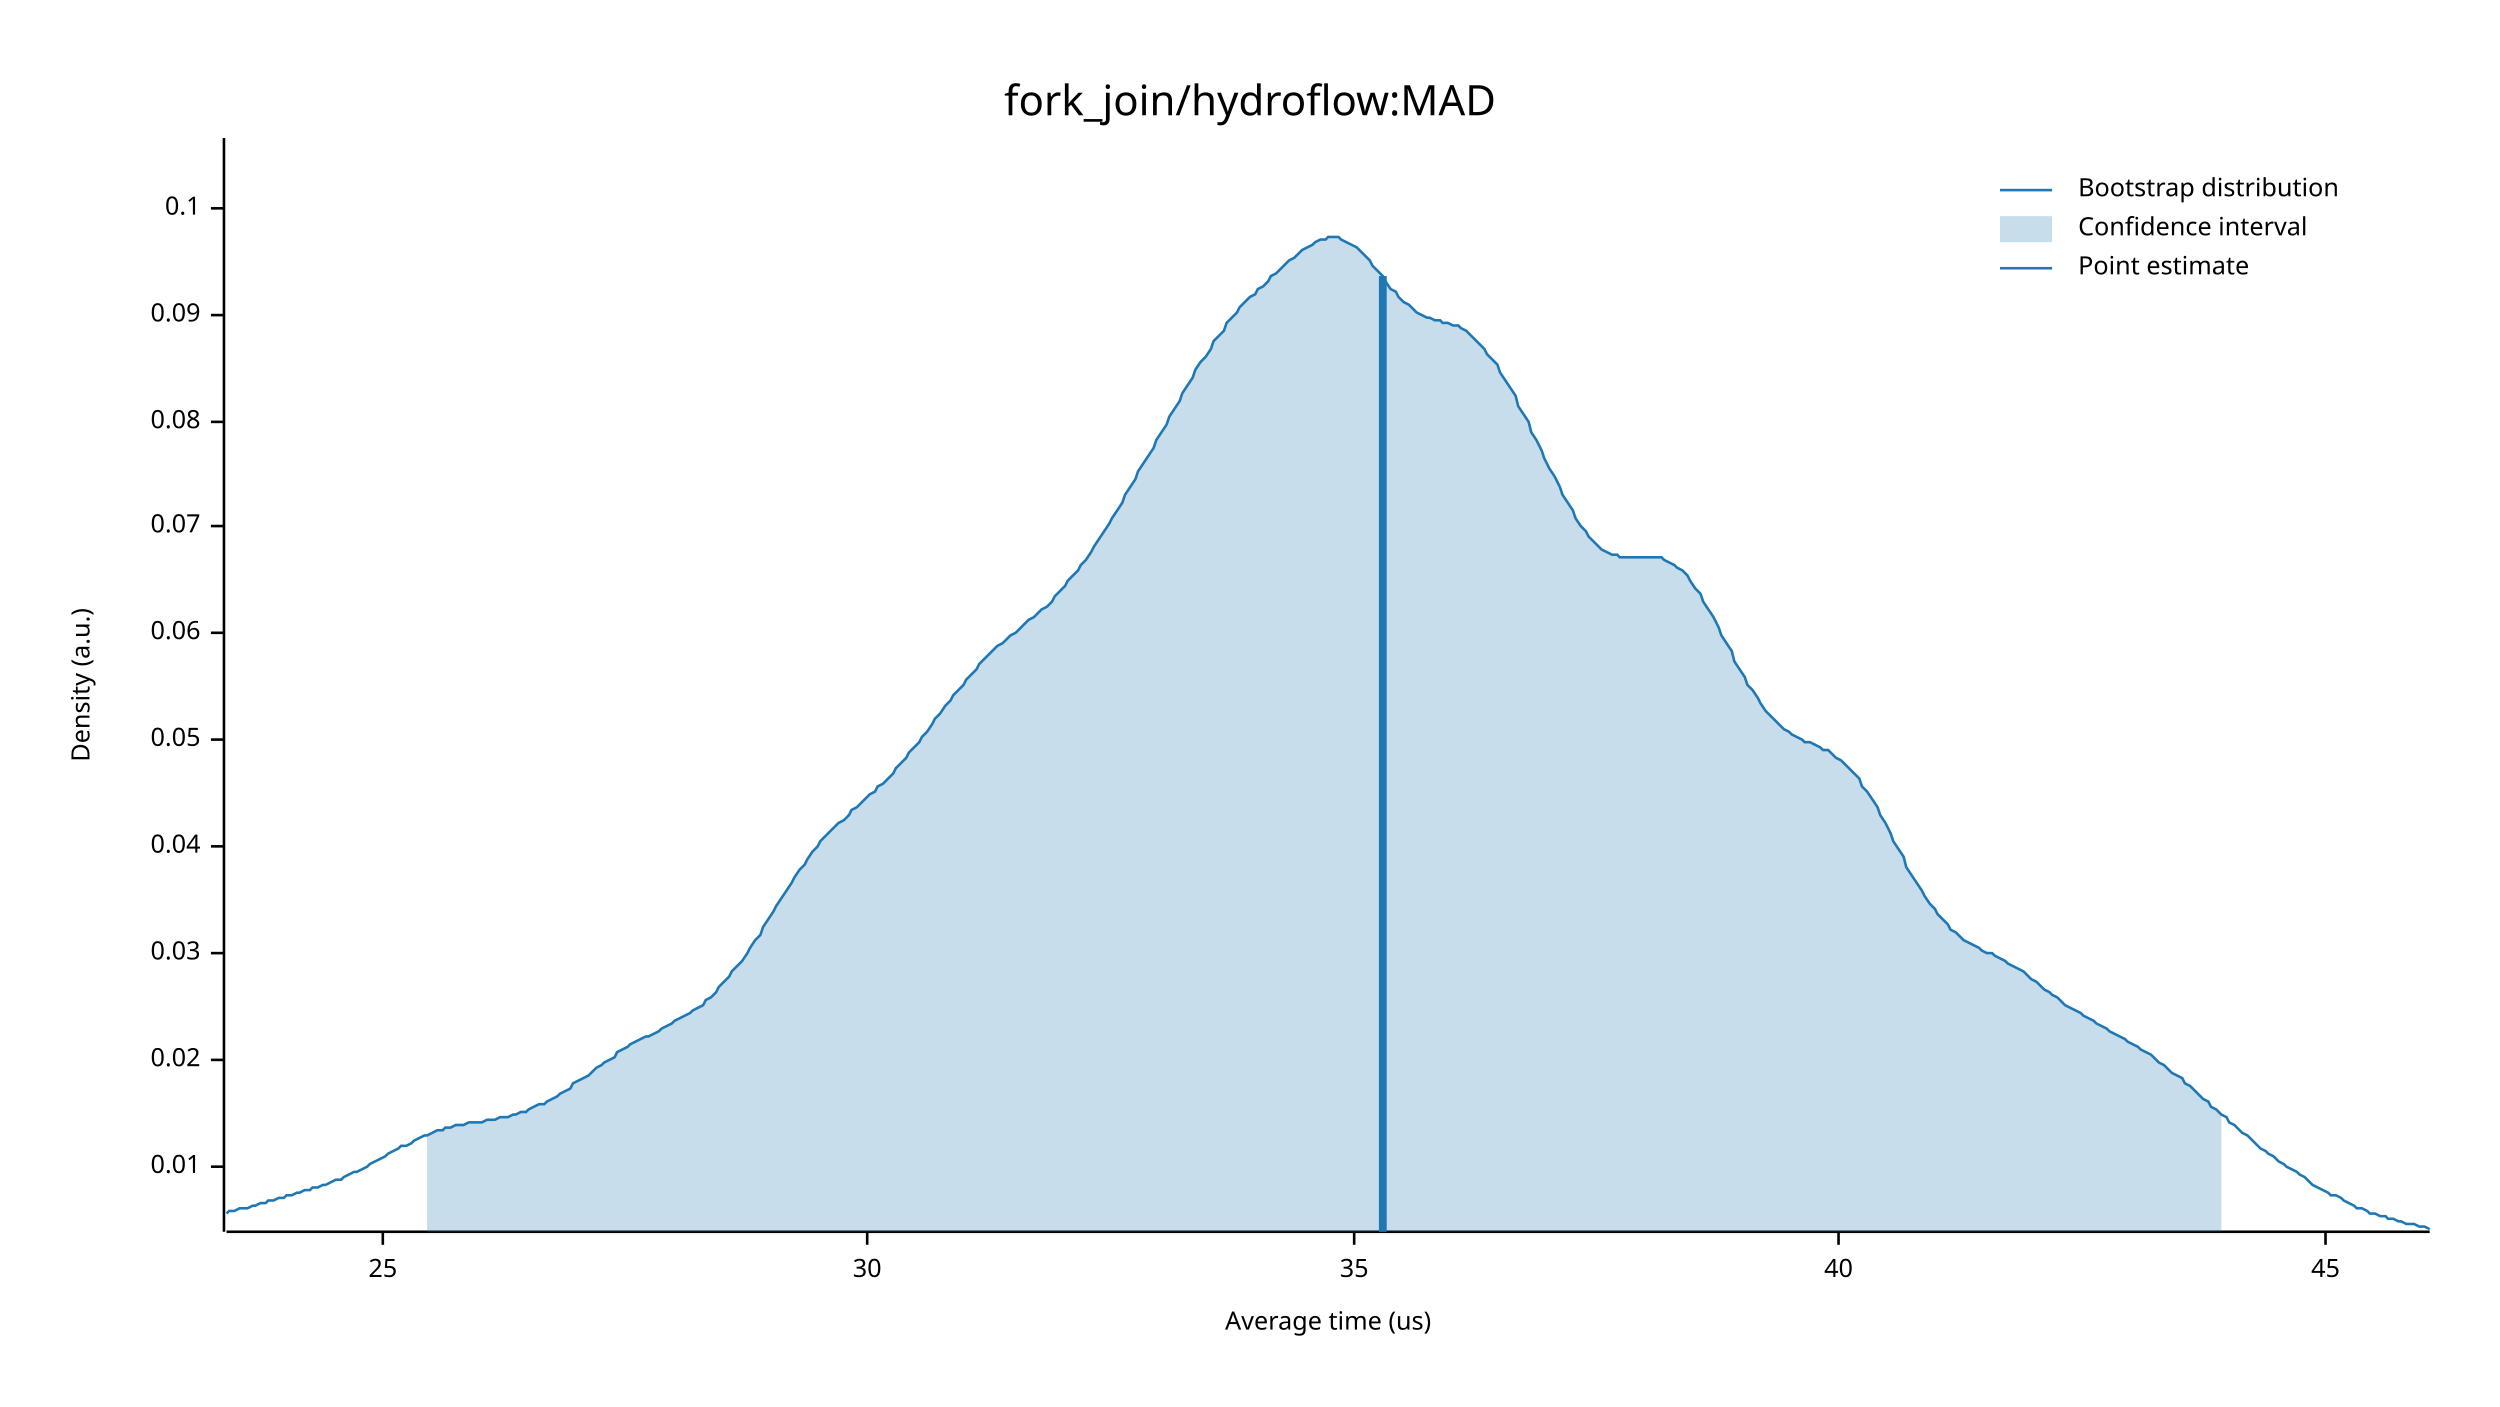
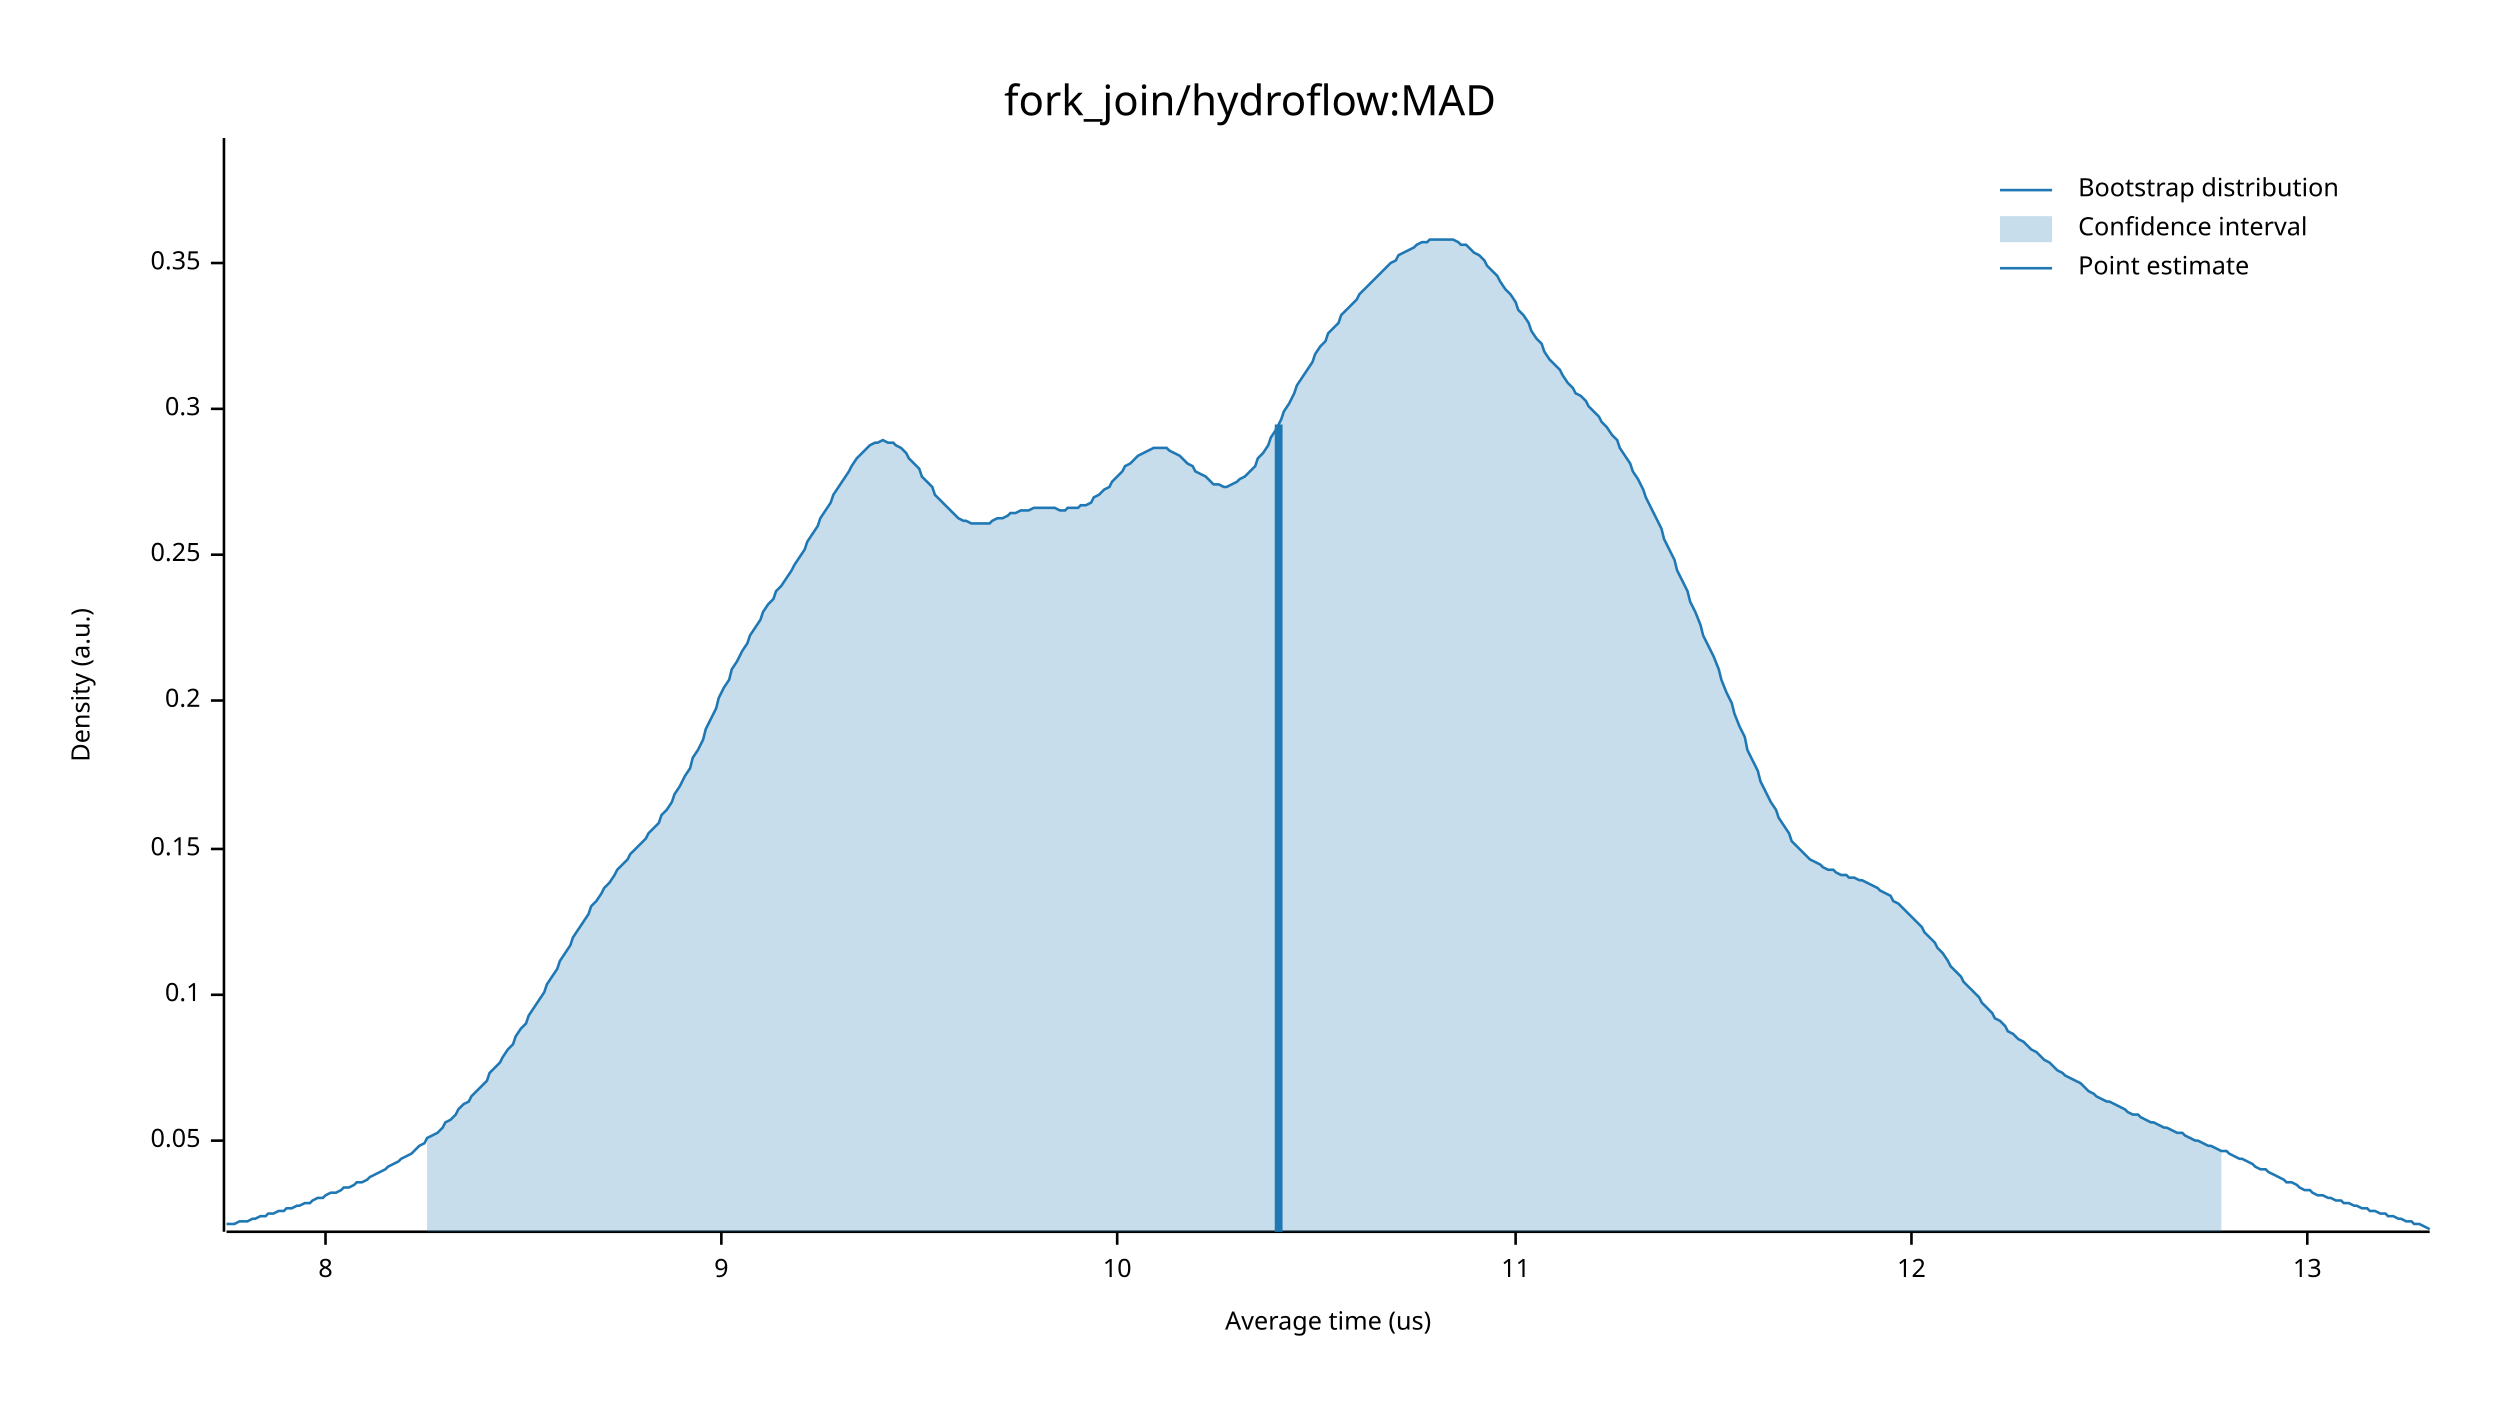
<svg xmlns="http://www.w3.org/2000/svg" width="960" height="540" viewBox="0 0 960 540">
  <text x="480" y="32" dy="0.76em" text-anchor="middle" font-family="sans-serif" font-size="16.129" opacity="1" fill="#000000">
fork_join/hydroflow:MAD
</text>
  <text x="27" y="263" dy="0.76em" text-anchor="middle" font-family="sans-serif" font-size="9.677" opacity="1" fill="#000000" transform="rotate(270, 27, 263)">
Density (a.u.)
</text>
  <text x="510" y="513" dy="-0.5ex" text-anchor="middle" font-family="sans-serif" font-size="9.677" opacity="1" fill="#000000">
Average time (us)
</text>
  <polyline fill="none" opacity="1" stroke="#000000" stroke-width="1" points="86,53 86,473 " />
-   <text x="77" y="448" dy="0.5ex" text-anchor="end" font-family="sans-serif" font-size="9.677" opacity="1" fill="#000000">
- 0.01
- </text>
-   <polyline fill="none" opacity="1" stroke="#000000" stroke-width="1" points="81,448 86,448 " />
-   <text x="77" y="407" dy="0.5ex" text-anchor="end" font-family="sans-serif" font-size="9.677" opacity="1" fill="#000000">
- 0.02
- </text>
-   <polyline fill="none" opacity="1" stroke="#000000" stroke-width="1" points="81,407 86,407 " />
-   <text x="77" y="366" dy="0.5ex" text-anchor="end" font-family="sans-serif" font-size="9.677" opacity="1" fill="#000000">
- 0.03
- </text>
-   <polyline fill="none" opacity="1" stroke="#000000" stroke-width="1" points="81,366 86,366 " />
-   <text x="77" y="325" dy="0.5ex" text-anchor="end" font-family="sans-serif" font-size="9.677" opacity="1" fill="#000000">
- 0.04
- </text>
-   <polyline fill="none" opacity="1" stroke="#000000" stroke-width="1" points="81,325 86,325 " />
-   <text x="77" y="284" dy="0.5ex" text-anchor="end" font-family="sans-serif" font-size="9.677" opacity="1" fill="#000000">
+   <text x="77" y="438" dy="0.5ex" text-anchor="end" font-family="sans-serif" font-size="9.677" opacity="1" fill="#000000">
0.05
</text>
-   <polyline fill="none" opacity="1" stroke="#000000" stroke-width="1" points="81,284 86,284 " />
-   <text x="77" y="243" dy="0.5ex" text-anchor="end" font-family="sans-serif" font-size="9.677" opacity="1" fill="#000000">
- 0.06
- </text>
-   <polyline fill="none" opacity="1" stroke="#000000" stroke-width="1" points="81,243 86,243 " />
-   <text x="77" y="202" dy="0.5ex" text-anchor="end" font-family="sans-serif" font-size="9.677" opacity="1" fill="#000000">
- 0.07
- </text>
-   <polyline fill="none" opacity="1" stroke="#000000" stroke-width="1" points="81,202 86,202 " />
-   <text x="77" y="162" dy="0.5ex" text-anchor="end" font-family="sans-serif" font-size="9.677" opacity="1" fill="#000000">
- 0.08
- </text>
-   <polyline fill="none" opacity="1" stroke="#000000" stroke-width="1" points="81,162 86,162 " />
-   <text x="77" y="121" dy="0.5ex" text-anchor="end" font-family="sans-serif" font-size="9.677" opacity="1" fill="#000000">
- 0.09
- </text>
-   <polyline fill="none" opacity="1" stroke="#000000" stroke-width="1" points="81,121 86,121 " />
-   <text x="77" y="80" dy="0.5ex" text-anchor="end" font-family="sans-serif" font-size="9.677" opacity="1" fill="#000000">
+   <polyline fill="none" opacity="1" stroke="#000000" stroke-width="1" points="81,438 86,438 " />
+   <text x="77" y="382" dy="0.5ex" text-anchor="end" font-family="sans-serif" font-size="9.677" opacity="1" fill="#000000">
0.1
</text>
-   <polyline fill="none" opacity="1" stroke="#000000" stroke-width="1" points="81,80 86,80 " />
+   <polyline fill="none" opacity="1" stroke="#000000" stroke-width="1" points="81,382 86,382 " />
+   <text x="77" y="326" dy="0.5ex" text-anchor="end" font-family="sans-serif" font-size="9.677" opacity="1" fill="#000000">
+ 0.15
+ </text>
+   <polyline fill="none" opacity="1" stroke="#000000" stroke-width="1" points="81,326 86,326 " />
+   <text x="77" y="269" dy="0.5ex" text-anchor="end" font-family="sans-serif" font-size="9.677" opacity="1" fill="#000000">
+ 0.2
+ </text>
+   <polyline fill="none" opacity="1" stroke="#000000" stroke-width="1" points="81,269 86,269 " />
+   <text x="77" y="213" dy="0.5ex" text-anchor="end" font-family="sans-serif" font-size="9.677" opacity="1" fill="#000000">
+ 0.25
+ </text>
+   <polyline fill="none" opacity="1" stroke="#000000" stroke-width="1" points="81,213 86,213 " />
+   <text x="77" y="157" dy="0.5ex" text-anchor="end" font-family="sans-serif" font-size="9.677" opacity="1" fill="#000000">
+ 0.3
+ </text>
+   <polyline fill="none" opacity="1" stroke="#000000" stroke-width="1" points="81,157 86,157 " />
+   <text x="77" y="101" dy="0.5ex" text-anchor="end" font-family="sans-serif" font-size="9.677" opacity="1" fill="#000000">
+ 0.35
+ </text>
+   <polyline fill="none" opacity="1" stroke="#000000" stroke-width="1" points="81,101 86,101 " />
  <polyline fill="none" opacity="1" stroke="#000000" stroke-width="1" points="87,473 933,473 " />
-   <text x="147" y="483" dy="0.76em" text-anchor="middle" font-family="sans-serif" font-size="9.677" opacity="1" fill="#000000">
- 25
+   <text x="125" y="483" dy="0.76em" text-anchor="middle" font-family="sans-serif" font-size="9.677" opacity="1" fill="#000000">
+ 8
</text>
-   <polyline fill="none" opacity="1" stroke="#000000" stroke-width="1" points="147,473 147,478 " />
-   <text x="333" y="483" dy="0.76em" text-anchor="middle" font-family="sans-serif" font-size="9.677" opacity="1" fill="#000000">
- 30
+   <polyline fill="none" opacity="1" stroke="#000000" stroke-width="1" points="125,473 125,478 " />
+   <text x="277" y="483" dy="0.76em" text-anchor="middle" font-family="sans-serif" font-size="9.677" opacity="1" fill="#000000">
+ 9
</text>
-   <polyline fill="none" opacity="1" stroke="#000000" stroke-width="1" points="333,473 333,478 " />
-   <text x="520" y="483" dy="0.76em" text-anchor="middle" font-family="sans-serif" font-size="9.677" opacity="1" fill="#000000">
- 35
+   <polyline fill="none" opacity="1" stroke="#000000" stroke-width="1" points="277,473 277,478 " />
+   <text x="429" y="483" dy="0.76em" text-anchor="middle" font-family="sans-serif" font-size="9.677" opacity="1" fill="#000000">
+ 10
</text>
-   <polyline fill="none" opacity="1" stroke="#000000" stroke-width="1" points="520,473 520,478 " />
-   <text x="706" y="483" dy="0.76em" text-anchor="middle" font-family="sans-serif" font-size="9.677" opacity="1" fill="#000000">
- 40
+   <polyline fill="none" opacity="1" stroke="#000000" stroke-width="1" points="429,473 429,478 " />
+   <text x="582" y="483" dy="0.76em" text-anchor="middle" font-family="sans-serif" font-size="9.677" opacity="1" fill="#000000">
+ 11
</text>
-   <polyline fill="none" opacity="1" stroke="#000000" stroke-width="1" points="706,473 706,478 " />
-   <text x="893" y="483" dy="0.76em" text-anchor="middle" font-family="sans-serif" font-size="9.677" opacity="1" fill="#000000">
- 45
+   <polyline fill="none" opacity="1" stroke="#000000" stroke-width="1" points="582,473 582,478 " />
+   <text x="734" y="483" dy="0.76em" text-anchor="middle" font-family="sans-serif" font-size="9.677" opacity="1" fill="#000000">
+ 12
</text>
-   <polyline fill="none" opacity="1" stroke="#000000" stroke-width="1" points="893,473 893,478 " />
-   <polyline fill="none" opacity="1" stroke="#1F78B4" stroke-width="1" points="87,466 88,465 90,465 92,464 93,464 95,464 97,463 98,463 100,462 102,462 103,461 105,461 107,460 109,460 110,459 112,459 114,458 115,458 117,457 119,457 120,456 122,456 124,455 125,455 127,454 129,453 131,453 132,452 134,451 136,450 137,450 139,449 141,448 142,447 144,446 146,445 148,444 149,443 151,442 153,441 154,440 156,440 158,439 159,438 161,437 163,436 164,436 166,435 168,434 170,434 171,433 173,433 175,432 176,432 178,432 180,431 181,431 183,431 185,431 187,430 188,430 190,430 192,429 193,429 195,429 197,428 198,428 200,427 202,427 203,426 205,425 207,424 209,424 210,423 212,422 214,421 215,420 217,419 219,418 220,416 222,415 224,414 226,413 227,412 229,410 231,409 232,408 234,407 236,406 237,404 239,403 241,402 242,401 244,400 246,399 248,398 249,398 251,397 253,396 254,395 256,394 258,393 259,392 261,391 263,390 265,389 266,388 268,387 270,386 271,384 273,383 275,381 276,379 278,377 280,375 281,373 283,371 285,369 287,366 288,364 290,361 292,359 293,356 295,353 297,350 298,348 300,345 302,342 304,339 305,337 307,334 309,332 310,330 312,327 314,325 315,323 317,321 319,319 320,318 322,316 324,315 326,313 327,311 329,310 331,308 332,307 334,305 336,304 337,302 339,301 341,299 343,297 344,295 346,293 348,291 349,289 351,287 353,285 354,283 356,281 358,278 359,276 361,274 363,271 365,269 366,267 368,265 370,263 371,261 373,259 375,257 376,255 378,253 380,251 381,250 383,248 385,247 387,245 388,244 390,243 392,241 393,240 395,238 397,237 398,236 400,234 402,233 404,231 405,229 407,227 409,225 410,223 412,221 414,219 415,217 417,215 419,212 420,210 422,207 424,204 426,201 427,199 429,196 431,193 432,190 434,187 436,184 437,181 439,178 441,175 443,172 444,169 446,166 448,163 449,160 451,157 453,154 454,151 456,148 458,145 459,142 461,139 463,137 465,134 466,131 468,129 470,127 471,124 473,122 475,120 476,118 478,116 480,114 482,113 483,111 485,110 487,108 488,106 490,105 492,103 493,102 495,100 497,99 498,98 500,96 502,95 504,94 505,93 507,92 509,92 510,91 512,91 514,91 515,92 517,93 519,94 521,95 522,96 524,98 526,100 527,102 529,104 531,106 532,108 534,111 536,112 537,114 539,116 541,117 543,119 544,120 546,121 548,122 549,122 551,123 553,123 554,124 556,124 558,125 560,125 561,126 563,127 565,129 566,130 568,132 570,134 571,136 573,138 575,140 576,143 578,146 580,149 582,152 583,156 585,159 587,162 588,166 590,169 592,173 593,176 595,180 597,183 599,187 600,190 602,193 604,196 605,199 607,202 609,204 610,206 612,208 614,210 615,211 617,212 619,213 621,213 622,214 624,214 626,214 627,214 629,214 631,214 632,214 634,214 636,214 638,214 639,215 641,216 643,217 644,218 646,219 648,221 649,223 651,226 653,228 654,231 656,234 658,237 660,241 661,244 663,247 665,250 666,254 668,257 670,260 671,263 673,265 675,268 676,270 678,273 680,275 682,277 683,278 685,280 687,281 688,282 690,283 692,284 693,285 695,285 697,286 699,287 700,288 702,288 704,290 705,291 707,292 709,294 710,295 712,297 714,299 715,302 717,304 719,307 721,310 722,313 724,316 726,320 727,323 729,326 731,329 732,333 734,336 736,339 738,342 739,344 741,347 743,349 744,351 746,353 748,355 749,357 751,358 753,360 754,361 756,362 758,363 760,364 761,365 763,366 765,366 766,367 768,368 770,369 771,370 773,371 775,372 777,373 778,374 780,376 782,377 783,378 785,380 787,381 788,382 790,383 792,385 793,386 795,387 797,388 799,389 800,390 802,391 804,392 805,393 807,394 809,395 810,396 812,397 814,398 816,399 817,400 819,401 821,402 822,403 824,404 826,405 827,406 829,408 831,409 832,410 834,412 836,413 838,414 839,416 841,417 843,419 844,420 846,422 848,423 849,425 851,426 853,428 855,429 856,431 858,432 860,434 861,435 863,436 865,438 866,439 868,441 870,442 871,443 873,444 875,446 877,447 878,448 880,449 882,450 883,451 885,452 887,454 888,455 890,456 892,457 894,458 895,459 897,459 899,460 900,461 902,462 904,463 905,464 907,464 909,465 910,466 912,466 914,467 916,467 917,468 919,468 921,469 922,469 924,470 926,470 927,470 929,471 931,471 933,472 " />
-   <polygon opacity="0.25" fill="#1F78B4" points="164,436 166,435 168,434 170,434 171,433 173,433 175,432 176,432 178,432 180,431 181,431 183,431 185,431 187,430 188,430 190,430 192,429 193,429 195,429 197,428 198,428 200,427 202,427 203,426 205,425 207,424 209,424 210,423 212,422 214,421 215,420 217,419 219,418 220,416 222,415 224,414 226,413 227,412 229,410 231,409 232,408 234,407 236,406 237,404 239,403 241,402 242,401 244,400 246,399 248,398 249,398 251,397 253,396 254,395 256,394 258,393 259,392 261,391 263,390 265,389 266,388 268,387 270,386 271,384 273,383 275,381 276,379 278,377 280,375 281,373 283,371 285,369 287,366 288,364 290,361 292,359 293,356 295,353 297,350 298,348 300,345 302,342 304,339 305,337 307,334 309,332 310,330 312,327 314,325 315,323 317,321 319,319 320,318 322,316 324,315 326,313 327,311 329,310 331,308 332,307 334,305 336,304 337,302 339,301 341,299 343,297 344,295 346,293 348,291 349,289 351,287 353,285 354,283 356,281 358,278 359,276 361,274 363,271 365,269 366,267 368,265 370,263 371,261 373,259 375,257 376,255 378,253 380,251 381,250 383,248 385,247 387,245 388,244 390,243 392,241 393,240 395,238 397,237 398,236 400,234 402,233 404,231 405,229 407,227 409,225 410,223 412,221 414,219 415,217 417,215 419,212 420,210 422,207 424,204 426,201 427,199 429,196 431,193 432,190 434,187 436,184 437,181 439,178 441,175 443,172 444,169 446,166 448,163 449,160 451,157 453,154 454,151 456,148 458,145 459,142 461,139 463,137 465,134 466,131 468,129 470,127 471,124 473,122 475,120 476,118 478,116 480,114 482,113 483,111 485,110 487,108 488,106 490,105 492,103 493,102 495,100 497,99 498,98 500,96 502,95 504,94 505,93 507,92 509,92 510,91 512,91 514,91 515,92 517,93 519,94 521,95 522,96 524,98 526,100 527,102 529,104 531,106 532,108 534,111 536,112 537,114 539,116 541,117 543,119 544,120 546,121 548,122 549,122 551,123 553,123 554,124 556,124 558,125 560,125 561,126 563,127 565,129 566,130 568,132 570,134 571,136 573,138 575,140 576,143 578,146 580,149 582,152 583,156 585,159 587,162 588,166 590,169 592,173 593,176 595,180 597,183 599,187 600,190 602,193 604,196 605,199 607,202 609,204 610,206 612,208 614,210 615,211 617,212 619,213 621,213 622,214 624,214 626,214 627,214 629,214 631,214 632,214 634,214 636,214 638,214 639,215 641,216 643,217 644,218 646,219 648,221 649,223 651,226 653,228 654,231 656,234 658,237 660,241 661,244 663,247 665,250 666,254 668,257 670,260 671,263 673,265 675,268 676,270 678,273 680,275 682,277 683,278 685,280 687,281 688,282 690,283 692,284 693,285 695,285 697,286 699,287 700,288 702,288 704,290 705,291 707,292 709,294 710,295 712,297 714,299 715,302 717,304 719,307 721,310 722,313 724,316 726,320 727,323 729,326 731,329 732,333 734,336 736,339 738,342 739,344 741,347 743,349 744,351 746,353 748,355 749,357 751,358 753,360 754,361 756,362 758,363 760,364 761,365 763,366 765,366 766,367 768,368 770,369 771,370 773,371 775,372 777,373 778,374 780,376 782,377 783,378 785,380 787,381 788,382 790,383 792,385 793,386 795,387 797,388 799,389 800,390 802,391 804,392 805,393 807,394 809,395 810,396 812,397 814,398 816,399 817,400 819,401 821,402 822,403 824,404 826,405 827,406 829,408 831,409 832,410 834,412 836,413 838,414 839,416 841,417 843,419 844,420 846,422 848,423 849,425 851,426 853,428 853,473 164,473 " />
-   <polyline fill="none" opacity="1" stroke="#1F78B4" stroke-width="3" points="531,473 531,106 " />
+   <polyline fill="none" opacity="1" stroke="#000000" stroke-width="1" points="734,473 734,478 " />
+   <text x="886" y="483" dy="0.76em" text-anchor="middle" font-family="sans-serif" font-size="9.677" opacity="1" fill="#000000">
+ 13
+ </text>
+   <polyline fill="none" opacity="1" stroke="#000000" stroke-width="1" points="886,473 886,478 " />
+   <polyline fill="none" opacity="1" stroke="#1F78B4" stroke-width="1" points="87,470 88,470 90,470 92,469 93,469 95,469 97,468 98,468 100,467 102,467 103,466 105,466 107,465 109,465 110,464 112,464 114,463 115,463 117,462 119,462 120,461 122,460 124,460 125,459 127,458 129,458 131,457 132,456 134,456 136,455 137,454 139,454 141,453 142,452 144,451 146,450 148,449 149,448 151,447 153,446 154,445 156,444 158,443 159,442 161,440 163,439 164,437 166,436 168,435 170,433 171,431 173,430 175,428 176,426 178,424 180,423 181,421 183,419 185,417 187,415 188,412 190,410 192,408 193,406 195,403 197,401 198,398 200,395 202,393 203,390 205,387 207,384 209,381 210,378 212,375 214,372 215,369 217,366 219,363 220,360 222,357 224,354 226,351 227,348 229,346 231,343 232,341 234,339 236,336 237,334 239,332 241,330 242,328 244,326 246,324 248,322 249,320 251,318 253,316 254,313 256,311 258,308 259,305 261,302 263,298 265,295 266,291 268,288 270,284 271,280 273,276 275,272 276,268 278,264 280,261 281,257 283,254 285,250 287,247 288,244 290,241 292,238 293,235 295,232 297,230 298,227 300,225 302,222 304,219 305,217 307,214 309,211 310,208 312,205 314,202 315,199 317,196 319,193 320,190 322,187 324,184 326,181 327,179 329,176 331,174 332,173 334,171 336,170 337,170 339,169 341,170 343,170 344,171 346,172 348,174 349,176 351,178 353,180 354,183 356,185 358,187 359,190 361,192 363,194 365,196 366,197 368,199 370,200 371,200 373,201 375,201 376,201 378,201 380,201 381,200 383,199 385,199 387,198 388,197 390,197 392,196 393,196 395,196 397,195 398,195 400,195 402,195 404,195 405,195 407,196 409,196 410,195 412,195 414,195 415,194 417,194 419,193 420,191 422,190 424,188 426,187 427,185 429,183 431,181 432,179 434,178 436,176 437,175 439,174 441,173 443,172 444,172 446,172 448,172 449,173 451,174 453,175 454,176 456,178 458,179 459,181 461,182 463,183 465,185 466,186 468,186 470,187 471,187 473,186 475,185 476,184 478,183 480,181 482,179 483,176 485,174 487,171 488,168 490,165 492,161 493,158 495,155 497,151 498,148 500,145 502,142 504,139 505,136 507,133 509,131 510,128 512,126 514,124 515,121 517,119 519,117 521,115 522,113 524,111 526,109 527,108 529,106 531,104 532,103 534,101 536,100 537,98 539,97 541,96 543,95 544,94 546,93 548,93 549,92 551,92 553,92 554,92 556,92 558,92 560,93 561,94 563,94 565,96 566,97 568,98 570,100 571,102 573,104 575,106 576,108 578,111 580,113 582,116 583,119 585,121 587,124 588,127 590,130 592,132 593,135 595,138 597,140 599,142 600,144 602,147 604,149 605,151 607,152 609,154 610,156 612,158 614,160 615,162 617,164 619,167 621,169 622,172 624,175 626,178 627,181 629,184 631,188 632,191 634,195 636,199 638,203 639,207 641,211 643,215 644,219 646,223 648,227 649,231 651,235 653,240 654,244 656,248 658,252 660,257 661,261 663,266 665,270 666,274 668,279 670,283 671,288 673,292 675,296 676,300 678,304 680,308 682,311 683,314 685,317 687,320 688,323 690,325 692,327 693,328 695,330 697,331 699,332 700,333 702,334 704,334 705,335 707,336 709,336 710,337 712,337 714,338 715,338 717,339 719,340 721,341 722,342 724,343 726,344 727,346 729,347 731,349 732,350 734,352 736,354 738,356 739,358 741,360 743,362 744,364 746,366 748,369 749,371 751,373 753,375 754,377 756,379 758,381 760,383 761,385 763,387 765,389 766,391 768,392 770,394 771,396 773,397 775,399 777,400 778,401 780,403 782,404 783,405 785,407 787,408 788,409 790,411 792,412 793,413 795,414 797,415 799,416 800,417 802,419 804,420 805,421 807,422 809,423 810,423 812,424 814,425 816,426 817,427 819,428 821,428 822,429 824,430 826,431 827,431 829,432 831,433 832,433 834,434 836,435 838,435 839,436 841,437 843,438 844,438 846,439 848,440 849,440 851,441 853,442 855,442 856,443 858,444 860,445 861,445 863,446 865,447 866,448 868,449 870,449 871,450 873,451 875,452 877,453 878,454 880,454 882,455 883,456 885,457 887,457 888,458 890,459 892,459 894,460 895,460 897,461 899,461 900,462 902,462 904,463 905,463 907,464 909,464 910,465 912,465 914,466 916,466 917,467 919,467 921,468 922,468 924,469 926,469 927,470 929,470 931,471 933,472 " />
+   <polygon opacity="0.25" fill="#1F78B4" points="164,437 166,436 168,435 170,433 171,431 173,430 175,428 176,426 178,424 180,423 181,421 183,419 185,417 187,415 188,412 190,410 192,408 193,406 195,403 197,401 198,398 200,395 202,393 203,390 205,387 207,384 209,381 210,378 212,375 214,372 215,369 217,366 219,363 220,360 222,357 224,354 226,351 227,348 229,346 231,343 232,341 234,339 236,336 237,334 239,332 241,330 242,328 244,326 246,324 248,322 249,320 251,318 253,316 254,313 256,311 258,308 259,305 261,302 263,298 265,295 266,291 268,288 270,284 271,280 273,276 275,272 276,268 278,264 280,261 281,257 283,254 285,250 287,247 288,244 290,241 292,238 293,235 295,232 297,230 298,227 300,225 302,222 304,219 305,217 307,214 309,211 310,208 312,205 314,202 315,199 317,196 319,193 320,190 322,187 324,184 326,181 327,179 329,176 331,174 332,173 334,171 336,170 337,170 339,169 341,170 343,170 344,171 346,172 348,174 349,176 351,178 353,180 354,183 356,185 358,187 359,190 361,192 363,194 365,196 366,197 368,199 370,200 371,200 373,201 375,201 376,201 378,201 380,201 381,200 383,199 385,199 387,198 388,197 390,197 392,196 393,196 395,196 397,195 398,195 400,195 402,195 404,195 405,195 407,196 409,196 410,195 412,195 414,195 415,194 417,194 419,193 420,191 422,190 424,188 426,187 427,185 429,183 431,181 432,179 434,178 436,176 437,175 439,174 441,173 443,172 444,172 446,172 448,172 449,173 451,174 453,175 454,176 456,178 458,179 459,181 461,182 463,183 465,185 466,186 468,186 470,187 471,187 473,186 475,185 476,184 478,183 480,181 482,179 483,176 485,174 487,171 488,168 490,165 492,161 493,158 495,155 497,151 498,148 500,145 502,142 504,139 505,136 507,133 509,131 510,128 512,126 514,124 515,121 517,119 519,117 521,115 522,113 524,111 526,109 527,108 529,106 531,104 532,103 534,101 536,100 537,98 539,97 541,96 543,95 544,94 546,93 548,93 549,92 551,92 553,92 554,92 556,92 558,92 560,93 561,94 563,94 565,96 566,97 568,98 570,100 571,102 573,104 575,106 576,108 578,111 580,113 582,116 583,119 585,121 587,124 588,127 590,130 592,132 593,135 595,138 597,140 599,142 600,144 602,147 604,149 605,151 607,152 609,154 610,156 612,158 614,160 615,162 617,164 619,167 621,169 622,172 624,175 626,178 627,181 629,184 631,188 632,191 634,195 636,199 638,203 639,207 641,211 643,215 644,219 646,223 648,227 649,231 651,235 653,240 654,244 656,248 658,252 660,257 661,261 663,266 665,270 666,274 668,279 670,283 671,288 673,292 675,296 676,300 678,304 680,308 682,311 683,314 685,317 687,320 688,323 690,325 692,327 693,328 695,330 697,331 699,332 700,333 702,334 704,334 705,335 707,336 709,336 710,337 712,337 714,338 715,338 717,339 719,340 721,341 722,342 724,343 726,344 727,346 729,347 731,349 732,350 734,352 736,354 738,356 739,358 741,360 743,362 744,364 746,366 748,369 749,371 751,373 753,375 754,377 756,379 758,381 760,383 761,385 763,387 765,389 766,391 768,392 770,394 771,396 773,397 775,399 777,400 778,401 780,403 782,404 783,405 785,407 787,408 788,409 790,411 792,412 793,413 795,414 797,415 799,416 800,417 802,419 804,420 805,421 807,422 809,423 810,423 812,424 814,425 816,426 817,427 819,428 821,428 822,429 824,430 826,431 827,431 829,432 831,433 832,433 834,434 836,435 838,435 839,436 841,437 843,438 844,438 846,439 848,440 849,440 851,441 853,442 853,473 164,473 " />
+   <polyline fill="none" opacity="1" stroke="#1F78B4" stroke-width="3" points="491,473 491,163 " />
  <text x="798" y="68" dy="0.76em" text-anchor="start" font-family="sans-serif" font-size="9.677" opacity="1" fill="#000000">
Bootstrap distribution
</text>
  <text x="798" y="83" dy="0.76em" text-anchor="start" font-family="sans-serif" font-size="9.677" opacity="1" fill="#000000">
Confidence interval
</text>
  <text x="798" y="98" dy="0.76em" text-anchor="start" font-family="sans-serif" font-size="9.677" opacity="1" fill="#000000">
Point estimate
</text>
  <polyline fill="none" opacity="1" stroke="#1F78B4" stroke-width="1" points="768,73 788,73 " />
  <rect x="768" y="83" width="20" height="10" opacity="0.25" fill="#1F78B4" stroke="none" />
  <polyline fill="none" opacity="1" stroke="#1F78B4" stroke-width="1" points="768,103 788,103 " />
</svg>
